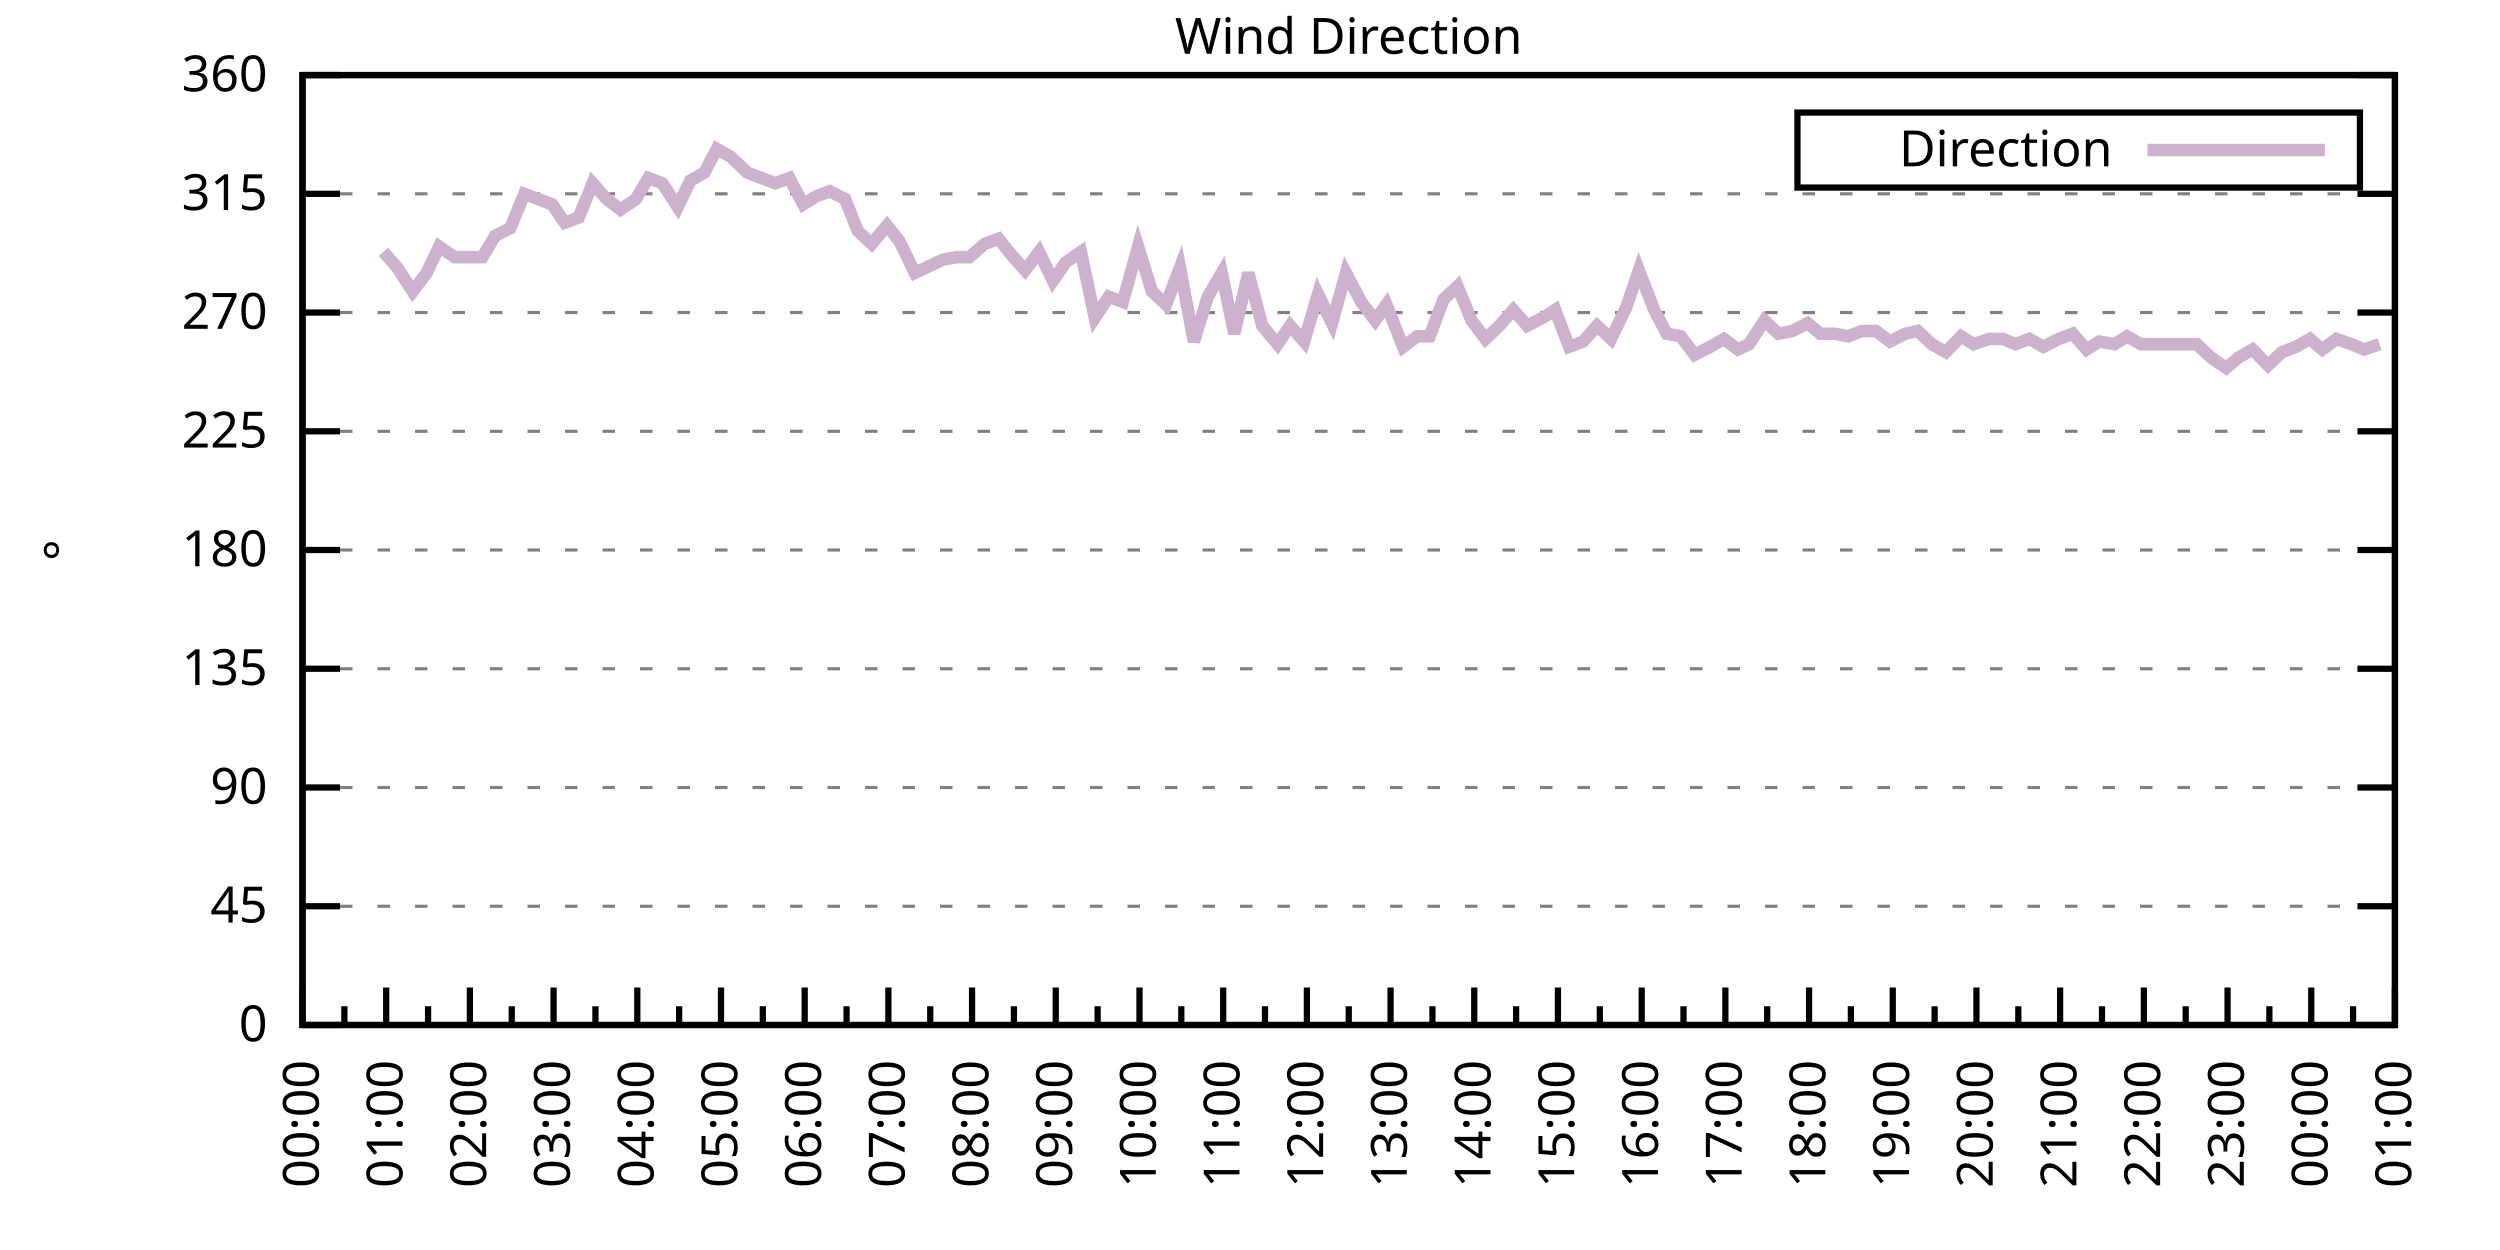
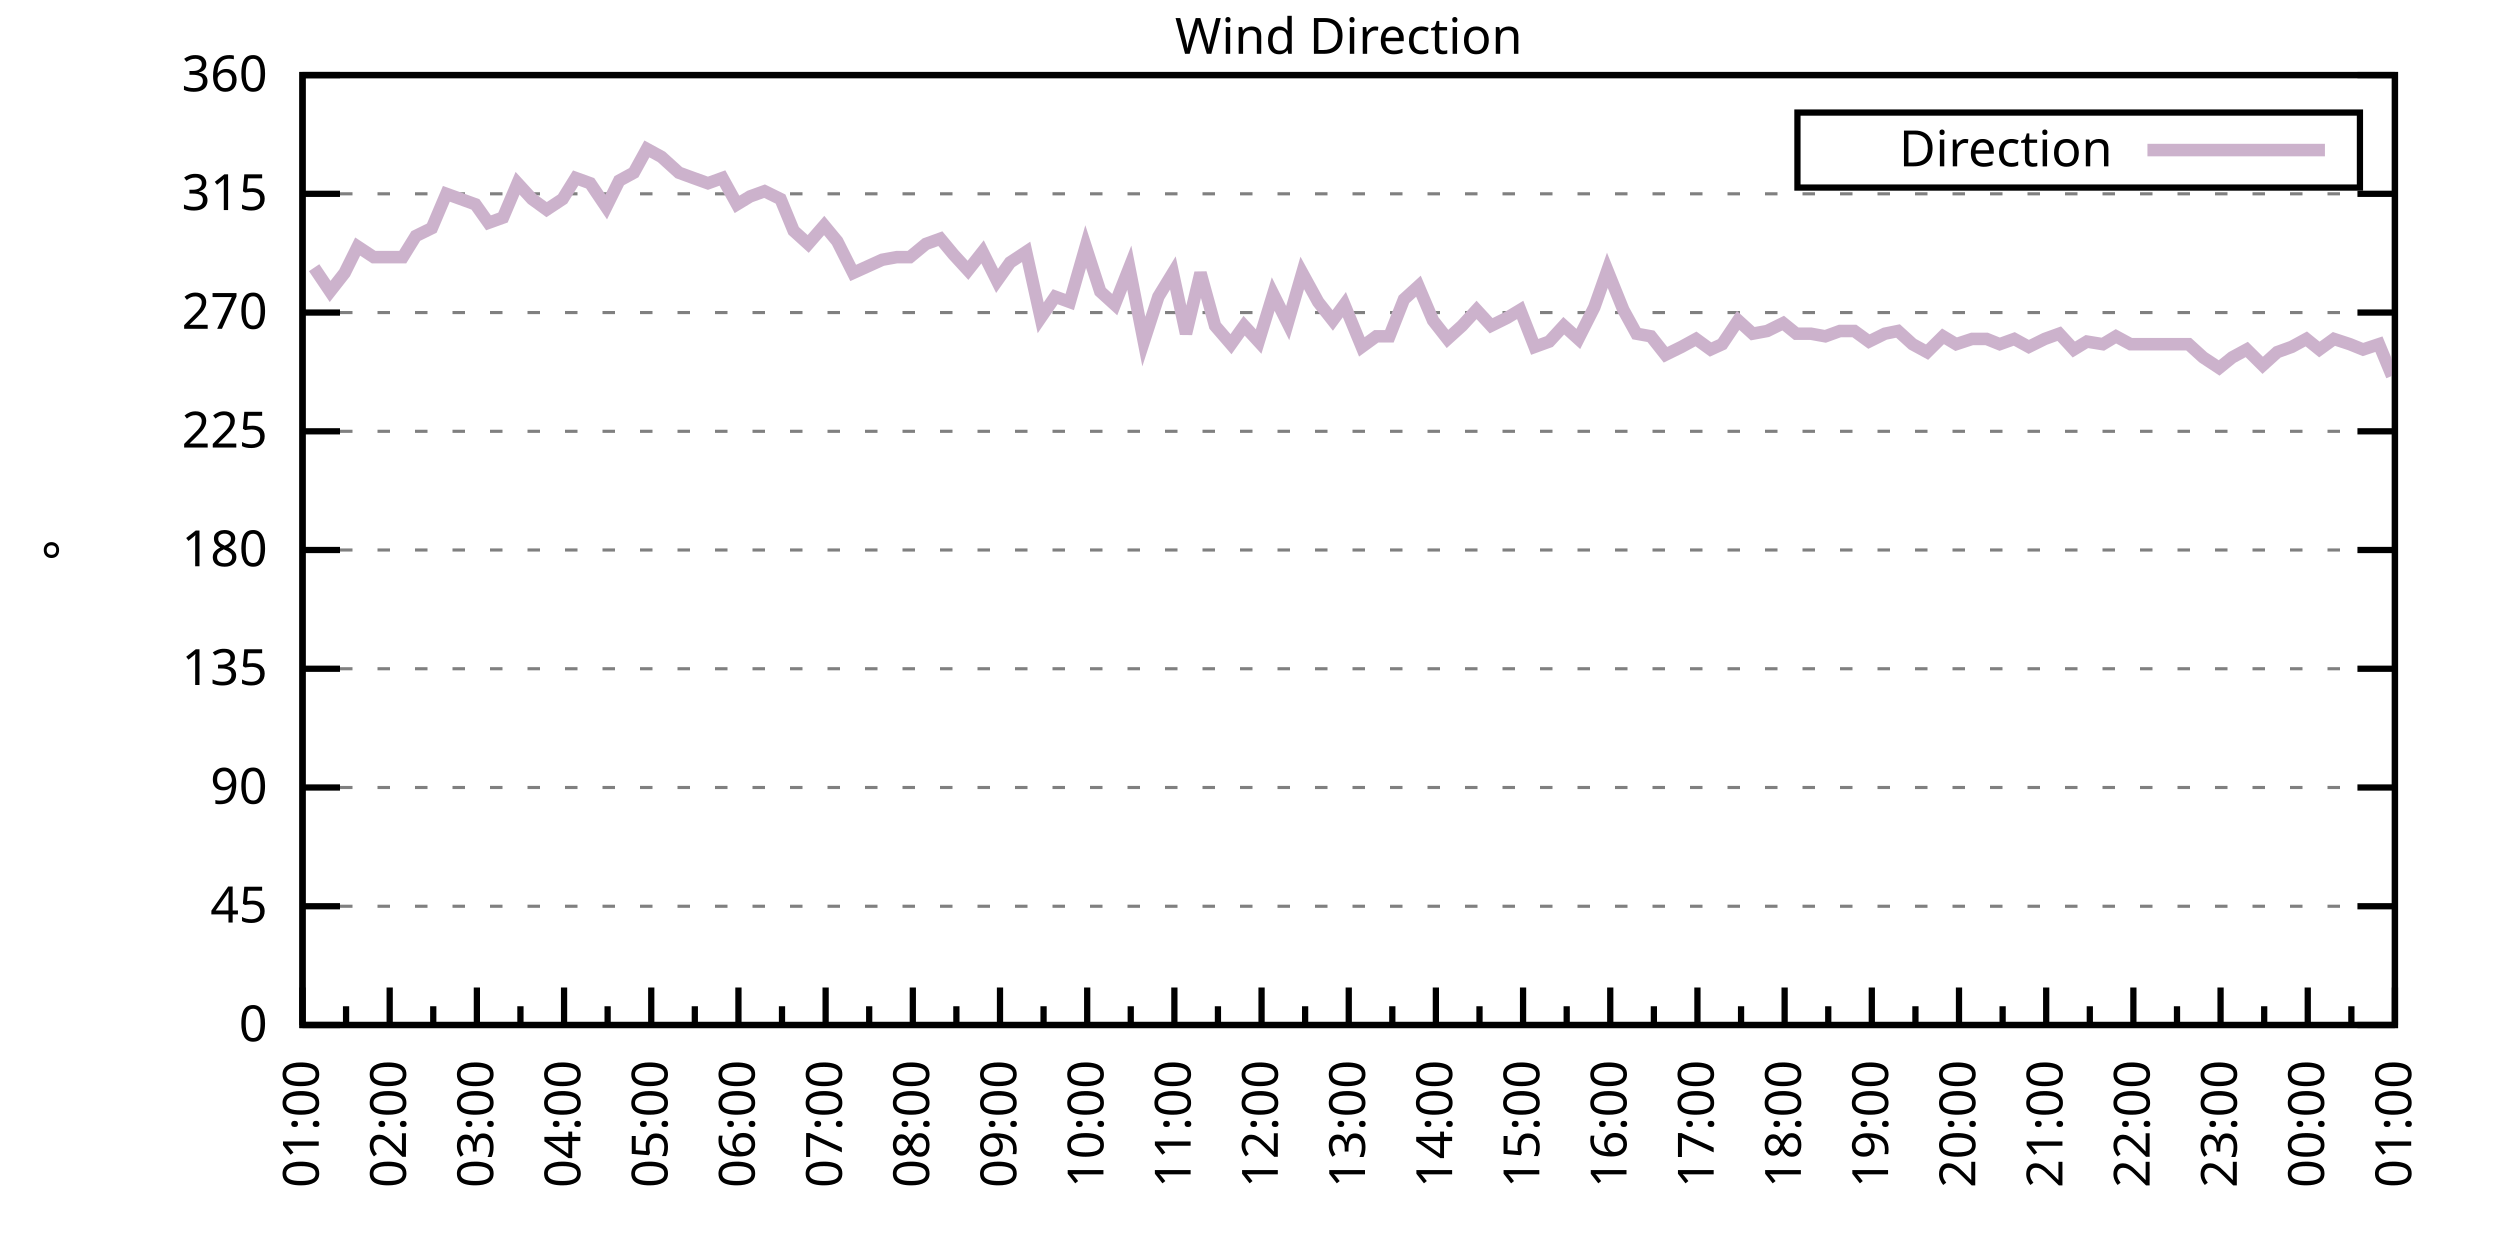
<svg xmlns="http://www.w3.org/2000/svg" xmlns:xlink="http://www.w3.org/1999/xlink" width="400" height="200" viewBox="0 0 400 200">
  <g id="gnuplot_canvas">
    <rect x="0" y="0" width="400" height="200" fill="none" />
    <defs>
      <circle id="gpDot" r="0.5" stroke-width="0.5" stroke="currentColor" />
      <path id="gpPt0" stroke-width="0.333" stroke="currentColor" d="M-1,0 h2 M0,-1 v2" />
      <path id="gpPt1" stroke-width="0.333" stroke="currentColor" d="M-1,-1 L1,1 M1,-1 L-1,1" />
      <path id="gpPt2" stroke-width="0.333" stroke="currentColor" d="M-1,0 L1,0 M0,-1 L0,1 M-1,-1 L1,1 M-1,1 L1,-1" />
      <rect id="gpPt3" stroke-width="0.333" stroke="currentColor" x="-1" y="-1" width="2" height="2" />
      <rect id="gpPt4" stroke-width="0.333" stroke="currentColor" fill="currentColor" x="-1" y="-1" width="2" height="2" />
      <circle id="gpPt5" stroke-width="0.333" stroke="currentColor" cx="0" cy="0" r="1" />
      <use xlink:href="#gpPt5" id="gpPt6" fill="currentColor" stroke="none" />
      <path id="gpPt7" stroke-width="0.333" stroke="currentColor" d="M0,-1.33 L-1.33,0.67 L1.33,0.67 z" />
      <use xlink:href="#gpPt7" id="gpPt8" fill="currentColor" stroke="none" />
      <use xlink:href="#gpPt7" id="gpPt9" stroke="currentColor" transform="rotate(180)" />
      <use xlink:href="#gpPt9" id="gpPt10" fill="currentColor" stroke="none" />
      <use xlink:href="#gpPt3" id="gpPt11" stroke="currentColor" transform="rotate(45)" />
      <use xlink:href="#gpPt11" id="gpPt12" fill="currentColor" stroke="none" />
      <path id="gpPt13" stroke-width="0.333" stroke="currentColor" d="M0,1.330 L1.265,0.411 L0.782,-1.067 L-0.782,-1.076 L-1.265,0.411 z" />
      <use xlink:href="#gpPt13" id="gpPt14" fill="currentColor" stroke="none" />
      <filter id="textbox" filterUnits="objectBoundingBox" x="0" y="0" height="1" width="1">
        <feFlood flood-color="white" flood-opacity="1" result="bgnd" />
        <feComposite in="SourceGraphic" in2="bgnd" operator="atop" />
      </filter>
      <filter id="greybox" filterUnits="objectBoundingBox" x="0" y="0" height="1" width="1">
        <feFlood flood-color="lightgrey" flood-opacity="1" result="grey" />
        <feComposite in="SourceGraphic" in2="grey" operator="atop" />
      </filter>
    </defs>
    <g fill="none" color="white" stroke="currentColor" stroke-width="1.00" stroke-linecap="butt" stroke-linejoin="miter">
</g>
    <g fill="none" color="black" stroke="currentColor" stroke-width="1.00" stroke-linecap="butt" stroke-linejoin="miter">
      <g stroke="none" shape-rendering="crispEdges">
        <polygon fill="rgb(255, 255, 255)" points="48.40,164.00 383.18,164.00 383.18,12.02 48.40,12.02 " />
      </g>
    </g>
    <g fill="none" color="black" stroke="currentColor" stroke-width="1.00" stroke-linecap="butt" stroke-linejoin="miter">
</g>
    <g fill="none" color="black" stroke="black" stroke-width="0.50" stroke-linecap="butt" stroke-linejoin="miter">
</g>
    <g fill="none" color="gray" stroke="currentColor" stroke-width="0.50" stroke-linecap="butt" stroke-linejoin="miter">
      <path stroke="gray" stroke-dasharray="2,4" class="gridline" d="M48.40,164.00 L383.19,164.00  " />
    </g>
    <g fill="none" color="gray" stroke="gray" stroke-width="1.00" stroke-linecap="butt" stroke-linejoin="miter">
</g>
    <g fill="none" color="black" stroke="currentColor" stroke-width="1.00" stroke-linecap="butt" stroke-linejoin="miter">
      <path stroke="black" d="M48.40,164.00 L54.40,164.00 M383.19,164.00 L377.19,164.00  " />
      <g transform="translate(42.80,166.60)" stroke="none" fill="black" font-family="Sans" font-size="8.00" text-anchor="end">
        <text>
          <tspan font-family="Sans"> 0</tspan>
        </text>
      </g>
    </g>
    <g fill="none" color="black" stroke="currentColor" stroke-width="1.00" stroke-linecap="butt" stroke-linejoin="miter">
</g>
    <g fill="none" color="black" stroke="black" stroke-width="0.50" stroke-linecap="butt" stroke-linejoin="miter">
</g>
    <g fill="none" color="gray" stroke="currentColor" stroke-width="0.50" stroke-linecap="butt" stroke-linejoin="miter">
      <path stroke="gray" stroke-dasharray="2,4" class="gridline" d="M48.40,145.00 L383.19,145.00  " />
    </g>
    <g fill="none" color="gray" stroke="gray" stroke-width="1.00" stroke-linecap="butt" stroke-linejoin="miter">
</g>
    <g fill="none" color="black" stroke="currentColor" stroke-width="1.00" stroke-linecap="butt" stroke-linejoin="miter">
      <path stroke="black" d="M48.40,145.00 L54.40,145.00 M383.19,145.00 L377.19,145.00  " />
      <g transform="translate(42.80,147.60)" stroke="none" fill="black" font-family="Sans" font-size="8.00" text-anchor="end">
        <text>
          <tspan font-family="Sans"> 45</tspan>
        </text>
      </g>
    </g>
    <g fill="none" color="black" stroke="currentColor" stroke-width="1.00" stroke-linecap="butt" stroke-linejoin="miter">
</g>
    <g fill="none" color="black" stroke="black" stroke-width="0.50" stroke-linecap="butt" stroke-linejoin="miter">
</g>
    <g fill="none" color="gray" stroke="currentColor" stroke-width="0.50" stroke-linecap="butt" stroke-linejoin="miter">
      <path stroke="gray" stroke-dasharray="2,4" class="gridline" d="M48.40,126.00 L383.19,126.00  " />
    </g>
    <g fill="none" color="gray" stroke="gray" stroke-width="1.00" stroke-linecap="butt" stroke-linejoin="miter">
</g>
    <g fill="none" color="black" stroke="currentColor" stroke-width="1.00" stroke-linecap="butt" stroke-linejoin="miter">
      <path stroke="black" d="M48.40,126.00 L54.40,126.00 M383.19,126.00 L377.19,126.00  " />
      <g transform="translate(42.80,128.60)" stroke="none" fill="black" font-family="Sans" font-size="8.00" text-anchor="end">
        <text>
          <tspan font-family="Sans"> 90</tspan>
        </text>
      </g>
    </g>
    <g fill="none" color="black" stroke="currentColor" stroke-width="1.00" stroke-linecap="butt" stroke-linejoin="miter">
</g>
    <g fill="none" color="black" stroke="black" stroke-width="0.50" stroke-linecap="butt" stroke-linejoin="miter">
</g>
    <g fill="none" color="gray" stroke="currentColor" stroke-width="0.50" stroke-linecap="butt" stroke-linejoin="miter">
      <path stroke="gray" stroke-dasharray="2,4" class="gridline" d="M48.40,107.00 L383.19,107.00  " />
    </g>
    <g fill="none" color="gray" stroke="gray" stroke-width="1.00" stroke-linecap="butt" stroke-linejoin="miter">
</g>
    <g fill="none" color="black" stroke="currentColor" stroke-width="1.00" stroke-linecap="butt" stroke-linejoin="miter">
      <path stroke="black" d="M48.40,107.00 L54.40,107.00 M383.19,107.00 L377.19,107.00  " />
      <g transform="translate(42.80,109.60)" stroke="none" fill="black" font-family="Sans" font-size="8.00" text-anchor="end">
        <text>
          <tspan font-family="Sans"> 135</tspan>
        </text>
      </g>
    </g>
    <g fill="none" color="black" stroke="currentColor" stroke-width="1.00" stroke-linecap="butt" stroke-linejoin="miter">
</g>
    <g fill="none" color="black" stroke="black" stroke-width="0.50" stroke-linecap="butt" stroke-linejoin="miter">
</g>
    <g fill="none" color="gray" stroke="currentColor" stroke-width="0.50" stroke-linecap="butt" stroke-linejoin="miter">
      <path stroke="gray" stroke-dasharray="2,4" class="gridline" d="M48.40,88.00 L383.19,88.00  " />
    </g>
    <g fill="none" color="gray" stroke="gray" stroke-width="1.00" stroke-linecap="butt" stroke-linejoin="miter">
</g>
    <g fill="none" color="black" stroke="currentColor" stroke-width="1.00" stroke-linecap="butt" stroke-linejoin="miter">
      <path stroke="black" d="M48.40,88.00 L54.40,88.00 M383.19,88.00 L377.19,88.00  " />
      <g transform="translate(42.80,90.60)" stroke="none" fill="black" font-family="Sans" font-size="8.00" text-anchor="end">
        <text>
          <tspan font-family="Sans"> 180</tspan>
        </text>
      </g>
    </g>
    <g fill="none" color="black" stroke="currentColor" stroke-width="1.00" stroke-linecap="butt" stroke-linejoin="miter">
</g>
    <g fill="none" color="black" stroke="black" stroke-width="0.50" stroke-linecap="butt" stroke-linejoin="miter">
</g>
    <g fill="none" color="gray" stroke="currentColor" stroke-width="0.50" stroke-linecap="butt" stroke-linejoin="miter">
      <path stroke="gray" stroke-dasharray="2,4" class="gridline" d="M48.40,69.01 L383.19,69.01  " />
    </g>
    <g fill="none" color="gray" stroke="gray" stroke-width="1.00" stroke-linecap="butt" stroke-linejoin="miter">
</g>
    <g fill="none" color="black" stroke="currentColor" stroke-width="1.00" stroke-linecap="butt" stroke-linejoin="miter">
      <path stroke="black" d="M48.40,69.01 L54.40,69.01 M383.19,69.01 L377.19,69.01  " />
      <g transform="translate(42.80,71.61)" stroke="none" fill="black" font-family="Sans" font-size="8.00" text-anchor="end">
        <text>
          <tspan font-family="Sans"> 225</tspan>
        </text>
      </g>
    </g>
    <g fill="none" color="black" stroke="currentColor" stroke-width="1.00" stroke-linecap="butt" stroke-linejoin="miter">
</g>
    <g fill="none" color="black" stroke="black" stroke-width="0.50" stroke-linecap="butt" stroke-linejoin="miter">
</g>
    <g fill="none" color="gray" stroke="currentColor" stroke-width="0.50" stroke-linecap="butt" stroke-linejoin="miter">
      <path stroke="gray" stroke-dasharray="2,4" class="gridline" d="M48.40,50.01 L383.19,50.01  " />
    </g>
    <g fill="none" color="gray" stroke="gray" stroke-width="1.00" stroke-linecap="butt" stroke-linejoin="miter">
</g>
    <g fill="none" color="black" stroke="currentColor" stroke-width="1.00" stroke-linecap="butt" stroke-linejoin="miter">
      <path stroke="black" d="M48.40,50.01 L54.40,50.01 M383.19,50.01 L377.19,50.01  " />
      <g transform="translate(42.80,52.61)" stroke="none" fill="black" font-family="Sans" font-size="8.00" text-anchor="end">
        <text>
          <tspan font-family="Sans"> 270</tspan>
        </text>
      </g>
    </g>
    <g fill="none" color="black" stroke="currentColor" stroke-width="1.00" stroke-linecap="butt" stroke-linejoin="miter">
</g>
    <g fill="none" color="black" stroke="black" stroke-width="0.50" stroke-linecap="butt" stroke-linejoin="miter">
</g>
    <g fill="none" color="gray" stroke="currentColor" stroke-width="0.50" stroke-linecap="butt" stroke-linejoin="miter">
      <path stroke="gray" stroke-dasharray="2,4" class="gridline" d="M48.40,31.01 L383.19,31.01  " />
    </g>
    <g fill="none" color="gray" stroke="gray" stroke-width="1.00" stroke-linecap="butt" stroke-linejoin="miter">
</g>
    <g fill="none" color="black" stroke="currentColor" stroke-width="1.00" stroke-linecap="butt" stroke-linejoin="miter">
      <path stroke="black" d="M48.40,31.01 L54.40,31.01 M383.19,31.01 L377.19,31.01  " />
      <g transform="translate(42.80,33.61)" stroke="none" fill="black" font-family="Sans" font-size="8.00" text-anchor="end">
        <text>
          <tspan font-family="Sans"> 315</tspan>
        </text>
      </g>
    </g>
    <g fill="none" color="black" stroke="currentColor" stroke-width="1.00" stroke-linecap="butt" stroke-linejoin="miter">
</g>
    <g fill="none" color="black" stroke="black" stroke-width="0.50" stroke-linecap="butt" stroke-linejoin="miter">
</g>
    <g fill="none" color="gray" stroke="currentColor" stroke-width="0.50" stroke-linecap="butt" stroke-linejoin="miter">
      <path stroke="gray" stroke-dasharray="2,4" class="gridline" d="M48.40,12.01 L383.19,12.01  " />
    </g>
    <g fill="none" color="gray" stroke="gray" stroke-width="1.00" stroke-linecap="butt" stroke-linejoin="miter">
</g>
    <g fill="none" color="black" stroke="currentColor" stroke-width="1.00" stroke-linecap="butt" stroke-linejoin="miter">
      <path stroke="black" d="M48.40,12.01 L54.40,12.01 M383.19,12.01 L377.19,12.01  " />
      <g transform="translate(42.80,14.61)" stroke="none" fill="black" font-family="Sans" font-size="8.00" text-anchor="end">
        <text>
          <tspan font-family="Sans"> 360</tspan>
        </text>
      </g>
    </g>
    <g fill="none" color="black" stroke="currentColor" stroke-width="1.00" stroke-linecap="butt" stroke-linejoin="miter">
      <path stroke="black" d="M48.40,164.00 L48.40,158.00  " />
      <g transform="translate(51.00,169.60) rotate(270)" stroke="none" fill="black" font-family="Sans" font-size="8.00" text-anchor="end">
        <text>
+           <tspan font-family="Sans">01:00</tspan>
+         </text>
+       </g>
+     </g>
+     <g fill="none" color="black" stroke="currentColor" stroke-width="1.00" stroke-linecap="butt" stroke-linejoin="miter">
+       <path stroke="black" d="M55.37,164.00 L55.37,161.00 M62.35,164.00 L62.35,158.00  " />
+       <g transform="translate(64.95,169.60) rotate(270)" stroke="none" fill="black" font-family="Sans" font-size="8.00" text-anchor="end">
+         <text>
+           <tspan font-family="Sans">02:00</tspan>
+         </text>
+       </g>
+     </g>
+     <g fill="none" color="black" stroke="currentColor" stroke-width="1.00" stroke-linecap="butt" stroke-linejoin="miter">
+       <path stroke="black" d="M69.32,164.00 L69.32,161.00 M76.30,164.00 L76.30,158.00  " />
+       <g transform="translate(78.90,169.60) rotate(270)" stroke="none" fill="black" font-family="Sans" font-size="8.00" text-anchor="end">
+         <text>
+           <tspan font-family="Sans">03:00</tspan>
+         </text>
+       </g>
+     </g>
+     <g fill="none" color="black" stroke="currentColor" stroke-width="1.00" stroke-linecap="butt" stroke-linejoin="miter">
+       <path stroke="black" d="M83.27,164.00 L83.27,161.00 M90.25,164.00 L90.25,158.00  " />
+       <g transform="translate(92.85,169.60) rotate(270)" stroke="none" fill="black" font-family="Sans" font-size="8.00" text-anchor="end">
+         <text>
+           <tspan font-family="Sans">04:00</tspan>
+         </text>
+       </g>
+     </g>
+     <g fill="none" color="black" stroke="currentColor" stroke-width="1.00" stroke-linecap="butt" stroke-linejoin="miter">
+       <path stroke="black" d="M97.22,164.00 L97.22,161.00 M104.20,164.00 L104.20,158.00  " />
+       <g transform="translate(106.80,169.60) rotate(270)" stroke="none" fill="black" font-family="Sans" font-size="8.00" text-anchor="end">
+         <text>
+           <tspan font-family="Sans">05:00</tspan>
+         </text>
+       </g>
+     </g>
+     <g fill="none" color="black" stroke="currentColor" stroke-width="1.00" stroke-linecap="butt" stroke-linejoin="miter">
+       <path stroke="black" d="M111.17,164.00 L111.17,161.00 M118.15,164.00 L118.15,158.00  " />
+       <g transform="translate(120.75,169.60) rotate(270)" stroke="none" fill="black" font-family="Sans" font-size="8.00" text-anchor="end">
+         <text>
+           <tspan font-family="Sans">06:00</tspan>
+         </text>
+       </g>
+     </g>
+     <g fill="none" color="black" stroke="currentColor" stroke-width="1.00" stroke-linecap="butt" stroke-linejoin="miter">
+       <path stroke="black" d="M125.12,164.00 L125.12,161.00 M132.10,164.00 L132.10,158.00  " />
+       <g transform="translate(134.70,169.60) rotate(270)" stroke="none" fill="black" font-family="Sans" font-size="8.00" text-anchor="end">
+         <text>
+           <tspan font-family="Sans">07:00</tspan>
+         </text>
+       </g>
+     </g>
+     <g fill="none" color="black" stroke="currentColor" stroke-width="1.00" stroke-linecap="butt" stroke-linejoin="miter">
+       <path stroke="black" d="M139.07,164.00 L139.07,161.00 M146.05,164.00 L146.05,158.00  " />
+       <g transform="translate(148.65,169.60) rotate(270)" stroke="none" fill="black" font-family="Sans" font-size="8.00" text-anchor="end">
+         <text>
+           <tspan font-family="Sans">08:00</tspan>
+         </text>
+       </g>
+     </g>
+     <g fill="none" color="black" stroke="currentColor" stroke-width="1.00" stroke-linecap="butt" stroke-linejoin="miter">
+       <path stroke="black" d="M153.02,164.00 L153.02,161.00 M160.00,164.00 L160.00,158.00  " />
+       <g transform="translate(162.60,169.60) rotate(270)" stroke="none" fill="black" font-family="Sans" font-size="8.00" text-anchor="end">
+         <text>
+           <tspan font-family="Sans">09:00</tspan>
+         </text>
+       </g>
+     </g>
+     <g fill="none" color="black" stroke="currentColor" stroke-width="1.00" stroke-linecap="butt" stroke-linejoin="miter">
+       <path stroke="black" d="M166.97,164.00 L166.97,161.00 M173.95,164.00 L173.95,158.00  " />
+       <g transform="translate(176.55,169.60) rotate(270)" stroke="none" fill="black" font-family="Sans" font-size="8.00" text-anchor="end">
+         <text>
+           <tspan font-family="Sans">10:00</tspan>
+         </text>
+       </g>
+     </g>
+     <g fill="none" color="black" stroke="currentColor" stroke-width="1.00" stroke-linecap="butt" stroke-linejoin="miter">
+       <path stroke="black" d="M180.92,164.00 L180.92,161.00 M187.90,164.00 L187.90,158.00  " />
+       <g transform="translate(190.50,169.60) rotate(270)" stroke="none" fill="black" font-family="Sans" font-size="8.00" text-anchor="end">
+         <text>
+           <tspan font-family="Sans">11:00</tspan>
+         </text>
+       </g>
+     </g>
+     <g fill="none" color="black" stroke="currentColor" stroke-width="1.00" stroke-linecap="butt" stroke-linejoin="miter">
+       <path stroke="black" d="M194.87,164.00 L194.87,161.00 M201.85,164.00 L201.85,158.00  " />
+       <g transform="translate(204.45,169.60) rotate(270)" stroke="none" fill="black" font-family="Sans" font-size="8.00" text-anchor="end">
+         <text>
+           <tspan font-family="Sans">12:00</tspan>
+         </text>
+       </g>
+     </g>
+     <g fill="none" color="black" stroke="currentColor" stroke-width="1.00" stroke-linecap="butt" stroke-linejoin="miter">
+       <path stroke="black" d="M208.82,164.00 L208.82,161.00 M215.80,164.00 L215.80,158.00  " />
+       <g transform="translate(218.40,169.60) rotate(270)" stroke="none" fill="black" font-family="Sans" font-size="8.00" text-anchor="end">
+         <text>
+           <tspan font-family="Sans">13:00</tspan>
+         </text>
+       </g>
+     </g>
+     <g fill="none" color="black" stroke="currentColor" stroke-width="1.00" stroke-linecap="butt" stroke-linejoin="miter">
+       <path stroke="black" d="M222.77,164.00 L222.77,161.00 M229.74,164.00 L229.74,158.00  " />
+       <g transform="translate(232.34,169.60) rotate(270)" stroke="none" fill="black" font-family="Sans" font-size="8.00" text-anchor="end">
+         <text>
+           <tspan font-family="Sans">14:00</tspan>
+         </text>
+       </g>
+     </g>
+     <g fill="none" color="black" stroke="currentColor" stroke-width="1.00" stroke-linecap="butt" stroke-linejoin="miter">
+       <path stroke="black" d="M236.72,164.00 L236.72,161.00 M243.69,164.00 L243.69,158.00  " />
+       <g transform="translate(246.29,169.60) rotate(270)" stroke="none" fill="black" font-family="Sans" font-size="8.00" text-anchor="end">
+         <text>
+           <tspan font-family="Sans">15:00</tspan>
+         </text>
+       </g>
+     </g>
+     <g fill="none" color="black" stroke="currentColor" stroke-width="1.00" stroke-linecap="butt" stroke-linejoin="miter">
+       <path stroke="black" d="M250.67,164.00 L250.67,161.00 M257.64,164.00 L257.64,158.00  " />
+       <g transform="translate(260.24,169.60) rotate(270)" stroke="none" fill="black" font-family="Sans" font-size="8.00" text-anchor="end">
+         <text>
+           <tspan font-family="Sans">16:00</tspan>
+         </text>
+       </g>
+     </g>
+     <g fill="none" color="black" stroke="currentColor" stroke-width="1.00" stroke-linecap="butt" stroke-linejoin="miter">
+       <path stroke="black" d="M264.62,164.00 L264.62,161.00 M271.59,164.00 L271.59,158.00  " />
+       <g transform="translate(274.19,169.60) rotate(270)" stroke="none" fill="black" font-family="Sans" font-size="8.00" text-anchor="end">
+         <text>
+           <tspan font-family="Sans">17:00</tspan>
+         </text>
+       </g>
+     </g>
+     <g fill="none" color="black" stroke="currentColor" stroke-width="1.00" stroke-linecap="butt" stroke-linejoin="miter">
+       <path stroke="black" d="M278.57,164.00 L278.57,161.00 M285.54,164.00 L285.54,158.00  " />
+       <g transform="translate(288.14,169.60) rotate(270)" stroke="none" fill="black" font-family="Sans" font-size="8.00" text-anchor="end">
+         <text>
+           <tspan font-family="Sans">18:00</tspan>
+         </text>
+       </g>
+     </g>
+     <g fill="none" color="black" stroke="currentColor" stroke-width="1.00" stroke-linecap="butt" stroke-linejoin="miter">
+       <path stroke="black" d="M292.52,164.00 L292.52,161.00 M299.49,164.00 L299.49,158.00  " />
+       <g transform="translate(302.09,169.60) rotate(270)" stroke="none" fill="black" font-family="Sans" font-size="8.00" text-anchor="end">
+         <text>
+           <tspan font-family="Sans">19:00</tspan>
+         </text>
+       </g>
+     </g>
+     <g fill="none" color="black" stroke="currentColor" stroke-width="1.00" stroke-linecap="butt" stroke-linejoin="miter">
+       <path stroke="black" d="M306.47,164.00 L306.47,161.00 M313.44,164.00 L313.44,158.00  " />
+       <g transform="translate(316.04,169.60) rotate(270)" stroke="none" fill="black" font-family="Sans" font-size="8.00" text-anchor="end">
+         <text>
+           <tspan font-family="Sans">20:00</tspan>
+         </text>
+       </g>
+     </g>
+     <g fill="none" color="black" stroke="currentColor" stroke-width="1.00" stroke-linecap="butt" stroke-linejoin="miter">
+       <path stroke="black" d="M320.42,164.00 L320.42,161.00 M327.39,164.00 L327.39,158.00  " />
+       <g transform="translate(329.99,169.60) rotate(270)" stroke="none" fill="black" font-family="Sans" font-size="8.00" text-anchor="end">
+         <text>
+           <tspan font-family="Sans">21:00</tspan>
+         </text>
+       </g>
+     </g>
+     <g fill="none" color="black" stroke="currentColor" stroke-width="1.00" stroke-linecap="butt" stroke-linejoin="miter">
+       <path stroke="black" d="M334.37,164.00 L334.37,161.00 M341.34,164.00 L341.34,158.00  " />
+       <g transform="translate(343.94,169.60) rotate(270)" stroke="none" fill="black" font-family="Sans" font-size="8.00" text-anchor="end">
+         <text>
+           <tspan font-family="Sans">22:00</tspan>
+         </text>
+       </g>
+     </g>
+     <g fill="none" color="black" stroke="currentColor" stroke-width="1.00" stroke-linecap="butt" stroke-linejoin="miter">
+       <path stroke="black" d="M348.32,164.00 L348.32,161.00 M355.29,164.00 L355.29,158.00  " />
+       <g transform="translate(357.89,169.60) rotate(270)" stroke="none" fill="black" font-family="Sans" font-size="8.00" text-anchor="end">
+         <text>
+           <tspan font-family="Sans">23:00</tspan>
+         </text>
+       </g>
+     </g>
+     <g fill="none" color="black" stroke="currentColor" stroke-width="1.00" stroke-linecap="butt" stroke-linejoin="miter">
+       <path stroke="black" d="M362.27,164.00 L362.27,161.00 M369.24,164.00 L369.24,158.00  " />
+       <g transform="translate(371.84,169.60) rotate(270)" stroke="none" fill="black" font-family="Sans" font-size="8.00" text-anchor="end">
+         <text>
          <tspan font-family="Sans">00:00</tspan>
        </text>
      </g>
    </g>
    <g fill="none" color="black" stroke="currentColor" stroke-width="1.00" stroke-linecap="butt" stroke-linejoin="miter">
-       <path stroke="black" d="M55.10,164.00 L55.10,161.00 M61.79,164.00 L61.79,158.00  " />
-       <g transform="translate(64.39,169.60) rotate(270)" stroke="none" fill="black" font-family="Sans" font-size="8.00" text-anchor="end">
-         <text>
-           <tspan font-family="Sans">01:00</tspan>
-         </text>
-       </g>
-     </g>
-     <g fill="none" color="black" stroke="currentColor" stroke-width="1.00" stroke-linecap="butt" stroke-linejoin="miter">
-       <path stroke="black" d="M68.49,164.00 L68.49,161.00 M75.18,164.00 L75.18,158.00  " />
-       <g transform="translate(77.78,169.60) rotate(270)" stroke="none" fill="black" font-family="Sans" font-size="8.00" text-anchor="end">
-         <text>
-           <tspan font-family="Sans">02:00</tspan>
-         </text>
-       </g>
-     </g>
-     <g fill="none" color="black" stroke="currentColor" stroke-width="1.00" stroke-linecap="butt" stroke-linejoin="miter">
-       <path stroke="black" d="M81.88,164.00 L81.88,161.00 M88.57,164.00 L88.57,158.00  " />
-       <g transform="translate(91.17,169.60) rotate(270)" stroke="none" fill="black" font-family="Sans" font-size="8.00" text-anchor="end">
-         <text>
-           <tspan font-family="Sans">03:00</tspan>
-         </text>
-       </g>
-     </g>
-     <g fill="none" color="black" stroke="currentColor" stroke-width="1.00" stroke-linecap="butt" stroke-linejoin="miter">
-       <path stroke="black" d="M95.27,164.00 L95.27,161.00 M101.97,164.00 L101.97,158.00  " />
-       <g transform="translate(104.57,169.60) rotate(270)" stroke="none" fill="black" font-family="Sans" font-size="8.00" text-anchor="end">
-         <text>
-           <tspan font-family="Sans">04:00</tspan>
-         </text>
-       </g>
-     </g>
-     <g fill="none" color="black" stroke="currentColor" stroke-width="1.00" stroke-linecap="butt" stroke-linejoin="miter">
-       <path stroke="black" d="M108.66,164.00 L108.66,161.00 M115.36,164.00 L115.36,158.00  " />
-       <g transform="translate(117.96,169.60) rotate(270)" stroke="none" fill="black" font-family="Sans" font-size="8.00" text-anchor="end">
-         <text>
-           <tspan font-family="Sans">05:00</tspan>
-         </text>
-       </g>
-     </g>
-     <g fill="none" color="black" stroke="currentColor" stroke-width="1.00" stroke-linecap="butt" stroke-linejoin="miter">
-       <path stroke="black" d="M122.05,164.00 L122.05,161.00 M128.75,164.00 L128.75,158.00  " />
-       <g transform="translate(131.35,169.60) rotate(270)" stroke="none" fill="black" font-family="Sans" font-size="8.00" text-anchor="end">
-         <text>
-           <tspan font-family="Sans">06:00</tspan>
-         </text>
-       </g>
-     </g>
-     <g fill="none" color="black" stroke="currentColor" stroke-width="1.00" stroke-linecap="butt" stroke-linejoin="miter">
-       <path stroke="black" d="M135.45,164.00 L135.45,161.00 M142.14,164.00 L142.14,158.00  " />
-       <g transform="translate(144.74,169.60) rotate(270)" stroke="none" fill="black" font-family="Sans" font-size="8.00" text-anchor="end">
-         <text>
-           <tspan font-family="Sans">07:00</tspan>
-         </text>
-       </g>
-     </g>
-     <g fill="none" color="black" stroke="currentColor" stroke-width="1.00" stroke-linecap="butt" stroke-linejoin="miter">
-       <path stroke="black" d="M148.84,164.00 L148.84,161.00 M155.53,164.00 L155.53,158.00  " />
-       <g transform="translate(158.13,169.60) rotate(270)" stroke="none" fill="black" font-family="Sans" font-size="8.00" text-anchor="end">
-         <text>
-           <tspan font-family="Sans">08:00</tspan>
-         </text>
-       </g>
-     </g>
-     <g fill="none" color="black" stroke="currentColor" stroke-width="1.00" stroke-linecap="butt" stroke-linejoin="miter">
-       <path stroke="black" d="M162.23,164.00 L162.23,161.00 M168.92,164.00 L168.92,158.00  " />
-       <g transform="translate(171.52,169.60) rotate(270)" stroke="none" fill="black" font-family="Sans" font-size="8.00" text-anchor="end">
-         <text>
-           <tspan font-family="Sans">09:00</tspan>
-         </text>
-       </g>
-     </g>
-     <g fill="none" color="black" stroke="currentColor" stroke-width="1.00" stroke-linecap="butt" stroke-linejoin="miter">
-       <path stroke="black" d="M175.62,164.00 L175.62,161.00 M182.32,164.00 L182.32,158.00  " />
-       <g transform="translate(184.92,169.60) rotate(270)" stroke="none" fill="black" font-family="Sans" font-size="8.00" text-anchor="end">
-         <text>
-           <tspan font-family="Sans">10:00</tspan>
-         </text>
-       </g>
-     </g>
-     <g fill="none" color="black" stroke="currentColor" stroke-width="1.00" stroke-linecap="butt" stroke-linejoin="miter">
-       <path stroke="black" d="M189.01,164.00 L189.01,161.00 M195.71,164.00 L195.71,158.00  " />
-       <g transform="translate(198.31,169.60) rotate(270)" stroke="none" fill="black" font-family="Sans" font-size="8.00" text-anchor="end">
-         <text>
-           <tspan font-family="Sans">11:00</tspan>
-         </text>
-       </g>
-     </g>
-     <g fill="none" color="black" stroke="currentColor" stroke-width="1.00" stroke-linecap="butt" stroke-linejoin="miter">
-       <path stroke="black" d="M202.40,164.00 L202.40,161.00 M209.10,164.00 L209.10,158.00  " />
-       <g transform="translate(211.70,169.60) rotate(270)" stroke="none" fill="black" font-family="Sans" font-size="8.00" text-anchor="end">
-         <text>
-           <tspan font-family="Sans">12:00</tspan>
-         </text>
-       </g>
-     </g>
-     <g fill="none" color="black" stroke="currentColor" stroke-width="1.00" stroke-linecap="butt" stroke-linejoin="miter">
-       <path stroke="black" d="M215.80,164.00 L215.80,161.00 M222.49,164.00 L222.49,158.00  " />
-       <g transform="translate(225.09,169.60) rotate(270)" stroke="none" fill="black" font-family="Sans" font-size="8.00" text-anchor="end">
-         <text>
-           <tspan font-family="Sans">13:00</tspan>
-         </text>
-       </g>
-     </g>
-     <g fill="none" color="black" stroke="currentColor" stroke-width="1.00" stroke-linecap="butt" stroke-linejoin="miter">
-       <path stroke="black" d="M229.19,164.00 L229.19,161.00 M235.88,164.00 L235.88,158.00  " />
-       <g transform="translate(238.48,169.60) rotate(270)" stroke="none" fill="black" font-family="Sans" font-size="8.00" text-anchor="end">
-         <text>
-           <tspan font-family="Sans">14:00</tspan>
-         </text>
-       </g>
-     </g>
-     <g fill="none" color="black" stroke="currentColor" stroke-width="1.00" stroke-linecap="butt" stroke-linejoin="miter">
-       <path stroke="black" d="M242.58,164.00 L242.58,161.00 M249.27,164.00 L249.27,158.00  " />
-       <g transform="translate(251.87,169.60) rotate(270)" stroke="none" fill="black" font-family="Sans" font-size="8.00" text-anchor="end">
-         <text>
-           <tspan font-family="Sans">15:00</tspan>
-         </text>
-       </g>
-     </g>
-     <g fill="none" color="black" stroke="currentColor" stroke-width="1.00" stroke-linecap="butt" stroke-linejoin="miter">
-       <path stroke="black" d="M255.97,164.00 L255.97,161.00 M262.67,164.00 L262.67,158.00  " />
-       <g transform="translate(265.27,169.60) rotate(270)" stroke="none" fill="black" font-family="Sans" font-size="8.00" text-anchor="end">
-         <text>
-           <tspan font-family="Sans">16:00</tspan>
-         </text>
-       </g>
-     </g>
-     <g fill="none" color="black" stroke="currentColor" stroke-width="1.00" stroke-linecap="butt" stroke-linejoin="miter">
-       <path stroke="black" d="M269.36,164.00 L269.36,161.00 M276.06,164.00 L276.06,158.00  " />
-       <g transform="translate(278.66,169.60) rotate(270)" stroke="none" fill="black" font-family="Sans" font-size="8.00" text-anchor="end">
-         <text>
-           <tspan font-family="Sans">17:00</tspan>
-         </text>
-       </g>
-     </g>
-     <g fill="none" color="black" stroke="currentColor" stroke-width="1.00" stroke-linecap="butt" stroke-linejoin="miter">
-       <path stroke="black" d="M282.75,164.00 L282.75,161.00 M289.45,164.00 L289.45,158.00  " />
-       <g transform="translate(292.05,169.60) rotate(270)" stroke="none" fill="black" font-family="Sans" font-size="8.00" text-anchor="end">
-         <text>
-           <tspan font-family="Sans">18:00</tspan>
-         </text>
-       </g>
-     </g>
-     <g fill="none" color="black" stroke="currentColor" stroke-width="1.00" stroke-linecap="butt" stroke-linejoin="miter">
-       <path stroke="black" d="M296.14,164.00 L296.14,161.00 M302.84,164.00 L302.84,158.00  " />
-       <g transform="translate(305.44,169.60) rotate(270)" stroke="none" fill="black" font-family="Sans" font-size="8.00" text-anchor="end">
-         <text>
-           <tspan font-family="Sans">19:00</tspan>
-         </text>
-       </g>
-     </g>
-     <g fill="none" color="black" stroke="currentColor" stroke-width="1.00" stroke-linecap="butt" stroke-linejoin="miter">
-       <path stroke="black" d="M309.54,164.00 L309.54,161.00 M316.23,164.00 L316.23,158.00  " />
-       <g transform="translate(318.83,169.60) rotate(270)" stroke="none" fill="black" font-family="Sans" font-size="8.00" text-anchor="end">
-         <text>
-           <tspan font-family="Sans">20:00</tspan>
-         </text>
-       </g>
-     </g>
-     <g fill="none" color="black" stroke="currentColor" stroke-width="1.00" stroke-linecap="butt" stroke-linejoin="miter">
-       <path stroke="black" d="M322.93,164.00 L322.93,161.00 M329.62,164.00 L329.62,158.00  " />
-       <g transform="translate(332.22,169.60) rotate(270)" stroke="none" fill="black" font-family="Sans" font-size="8.00" text-anchor="end">
-         <text>
-           <tspan font-family="Sans">21:00</tspan>
-         </text>
-       </g>
-     </g>
-     <g fill="none" color="black" stroke="currentColor" stroke-width="1.00" stroke-linecap="butt" stroke-linejoin="miter">
-       <path stroke="black" d="M336.32,164.00 L336.32,161.00 M343.02,164.00 L343.02,158.00  " />
-       <g transform="translate(345.62,169.60) rotate(270)" stroke="none" fill="black" font-family="Sans" font-size="8.00" text-anchor="end">
-         <text>
-           <tspan font-family="Sans">22:00</tspan>
-         </text>
-       </g>
-     </g>
-     <g fill="none" color="black" stroke="currentColor" stroke-width="1.00" stroke-linecap="butt" stroke-linejoin="miter">
-       <path stroke="black" d="M349.71,164.00 L349.71,161.00 M356.41,164.00 L356.41,158.00  " />
-       <g transform="translate(359.01,169.60) rotate(270)" stroke="none" fill="black" font-family="Sans" font-size="8.00" text-anchor="end">
-         <text>
-           <tspan font-family="Sans">23:00</tspan>
-         </text>
-       </g>
-     </g>
-     <g fill="none" color="black" stroke="currentColor" stroke-width="1.00" stroke-linecap="butt" stroke-linejoin="miter">
-       <path stroke="black" d="M363.10,164.00 L363.10,161.00 M369.80,164.00 L369.80,158.00  " />
-       <g transform="translate(372.40,169.60) rotate(270)" stroke="none" fill="black" font-family="Sans" font-size="8.00" text-anchor="end">
-         <text>
-           <tspan font-family="Sans">00:00</tspan>
-         </text>
-       </g>
-     </g>
-     <g fill="none" color="black" stroke="currentColor" stroke-width="1.00" stroke-linecap="butt" stroke-linejoin="miter">
-       <path stroke="black" d="M376.49,164.00 L376.49,161.00 M383.19,164.00 L383.19,158.00  " />
+       <path stroke="black" d="M376.22,164.00 L376.22,161.00 M383.19,164.00 L383.19,158.00  " />
      <g transform="translate(385.79,169.60) rotate(270)" stroke="none" fill="black" font-family="Sans" font-size="8.00" text-anchor="end">
        <text>
          <tspan font-family="Sans">01:00</tspan>
        </text>
      </g>
    </g>
    <g fill="none" color="black" stroke="currentColor" stroke-width="1.00" stroke-linecap="butt" stroke-linejoin="miter">
</g>
    <g fill="none" color="black" stroke="currentColor" stroke-width="1.00" stroke-linecap="butt" stroke-linejoin="miter">
      <path stroke="black" d="M48.40,12.01 L48.40,164.00 L383.19,164.00 L383.19,12.01 L48.40,12.01 Z  " />
    </g>
    <g fill="none" color="black" stroke="currentColor" stroke-width="1.00" stroke-linecap="butt" stroke-linejoin="miter">
      <g transform="translate(12.80,88.01) rotate(270)" stroke="none" fill="black" font-family="Sans" font-size="8.00" text-anchor="middle">
        <text>
          <tspan font-family="Sans">°</tspan>
        </text>
      </g>
    </g>
    <g fill="none" color="black" stroke="currentColor" stroke-width="1.00" stroke-linecap="butt" stroke-linejoin="miter">
</g>
    <g fill="none" color="black" stroke="currentColor" stroke-width="1.00" stroke-linecap="butt" stroke-linejoin="miter">
      <path stroke="black" d="M287.59,30.01 L287.59,18.01 L377.59,18.01 L377.59,30.01 L287.59,30.01 Z  " />
    </g>
    <g id="Wind_direction_plot_1">
      <g fill="none" color="white" stroke="black" stroke-width="2.00" stroke-linecap="butt" stroke-linejoin="miter">
</g>
      <g fill="none" color="black" stroke="currentColor" stroke-width="2.00" stroke-linecap="butt" stroke-linejoin="miter">
        <g transform="translate(337.99,26.61)" stroke="none" fill="black" font-family="Sans" font-size="8.00" text-anchor="end">
          <text>
            <tspan font-family="Sans">Direction</tspan>
          </text>
        </g>
      </g>
      <g fill="none" color="black" stroke="currentColor" stroke-width="2.00" stroke-linecap="butt" stroke-linejoin="miter">
-         <path stroke="rgb(204, 178, 204)" d="M343.59,24.01 L371.99,24.01 M61.35,40.30 L63.58,42.83 L66.03,46.63 L68.26,43.67 L70.27,39.45 L72.73,41.14   L74.51,41.14 L77.19,41.14 L79.20,37.76 L81.66,36.50 L83.89,31.01 L86.12,31.85 L88.35,32.70 L90.36,35.65   L92.59,34.81 L94.82,29.32 L97.06,31.85 L99.29,33.54 L101.74,31.85 L103.75,28.48 L105.98,29.32 L108.44,33.12   L110.45,28.90 L112.68,27.63 L114.69,23.83 L116.92,25.10 L119.60,27.63 L121.83,28.48 L124.06,29.32 L126.29,28.48   L128.53,32.70 L130.54,31.43 L132.77,30.59 L135.22,31.85 L137.23,36.92 L139.46,39.03 L141.92,36.08 L143.93,38.61   L146.38,43.67 L150.85,41.56 L153.08,41.14 L155.09,41.14 L157.54,39.03 L159.77,38.19 L161.78,40.72 L164.01,43.25   L166.25,40.30 L168.48,44.94 L170.49,41.99 L172.94,40.30 L175.17,50.85 L177.41,47.47 L179.64,48.32 L182.09,39.45   L184.32,46.63 L186.56,48.74 L188.79,42.83 L191.02,54.65 L193.25,47.47 L195.48,43.67 L197.49,53.39 L199.73,43.67   L201.96,52.12 L204.41,55.07 L206.42,52.12 L208.65,54.65 L210.88,47.05 L213.12,51.70 L215.35,43.67 L217.80,48.32   L220.04,51.27 L221.82,48.74 L224.50,55.50 L226.73,53.81 L228.74,53.81 L230.97,47.90 L233.20,45.79 L235.44,51.27   L237.67,54.23 L239.90,52.12 L242.13,49.59 L244.36,52.12 L246.82,50.85 L248.83,49.59 L251.06,55.50 L253.29,54.65   L255.52,52.12 L257.76,54.23 L260.21,49.16 L262.22,43.25 L264.67,49.59 L266.68,53.39 L268.92,53.81 L271.15,56.76   L273.60,55.50 L275.83,54.23 L278.07,55.92 L279.85,55.07 L282.31,51.27 L284.54,53.39 L286.77,52.96 L289.23,51.70   L291.23,53.39 L293.47,53.39 L295.70,53.81 L297.93,52.96 L300.16,52.96 L302.39,54.65 L304.85,53.39 L306.86,52.96   L309.09,55.07 L311.32,56.34 L313.78,53.81 L315.79,55.07 L318.24,54.23 L320.47,54.23 L322.48,55.07 L324.71,54.23   L326.95,55.50 L329.40,54.23 L331.63,53.39 L333.86,55.92 L335.87,54.65 L338.33,55.07 L340.34,53.81 L342.57,55.07   L344.80,55.07 L347.03,55.07 L349.26,55.07 L351.50,55.07 L353.73,57.18 L356.18,58.87 L358.19,57.18 L360.42,55.92   L362.88,58.45 L365.11,56.34 L367.34,55.50 L369.58,54.23 L371.58,55.92 L373.82,54.23 L376.27,55.07 L378.28,55.92   L380.73,55.07  " />
+         <path stroke="rgb(204, 178, 204)" d="M343.59,24.01 L371.99,24.01 M50.26,42.83 L52.82,46.63 L55.14,43.67 L57.23,39.45 L59.79,41.14 L61.65,41.14   L64.44,41.14 L66.53,37.76 L69.09,36.50 L71.42,31.01 L73.74,31.85 L76.07,32.70 L78.16,35.65 L80.48,34.81   L82.81,29.32 L85.13,31.85 L87.46,33.54 L90.02,31.85 L92.11,28.48 L94.43,29.32 L96.99,33.12 L99.08,28.90   L101.41,27.63 L103.50,23.83 L105.83,25.10 L108.62,27.63 L110.94,28.48 L113.27,29.32 L115.59,28.48 L117.92,32.70   L120.01,31.43 L122.33,30.59 L124.89,31.85 L126.98,36.92 L129.31,39.03 L131.87,36.08 L133.96,38.61 L136.51,43.67   L141.16,41.56 L143.49,41.14 L145.58,41.14 L148.14,39.03 L150.46,38.19 L152.56,40.72 L154.88,43.25 L157.21,40.30   L159.53,44.94 L161.62,41.99 L164.18,40.30 L166.51,50.85 L168.83,47.47 L171.16,48.32 L173.71,39.45 L176.04,46.63   L178.36,48.74 L180.69,42.83 L183.01,54.65 L185.34,47.47 L187.66,43.67 L189.76,53.39 L192.08,43.67 L194.41,52.12   L196.96,55.07 L199.06,52.12 L201.38,54.65 L203.71,47.05 L206.03,51.70 L208.36,43.67 L210.91,48.32 L213.24,51.27   L215.10,48.74 L217.89,55.50 L220.21,53.81 L222.30,53.81 L224.63,47.90 L226.95,45.79 L229.28,51.27 L231.60,54.23   L233.93,52.12 L236.25,49.59 L238.58,52.12 L241.14,50.85 L243.23,49.59 L245.55,55.50 L247.88,54.65 L250.20,52.12   L252.53,54.23 L255.09,49.16 L257.18,43.25 L259.74,49.59 L261.83,53.39 L264.15,53.81 L266.48,56.76 L269.04,55.50   L271.36,54.23 L273.69,55.92 L275.55,55.07 L278.10,51.27 L280.43,53.39 L282.75,52.96 L285.31,51.70 L287.40,53.39   L289.73,53.39 L292.05,53.81 L294.38,52.96 L296.70,52.96 L299.03,54.65 L301.58,53.39 L303.68,52.96 L306.00,55.07   L308.33,56.34 L310.88,53.81 L312.98,55.07 L315.53,54.23 L317.86,54.23 L319.95,55.07 L322.28,54.23 L324.60,55.50   L327.16,54.23 L329.48,53.39 L331.81,55.92 L333.90,54.65 L336.46,55.07 L338.55,53.81 L340.88,55.07 L343.20,55.07   L345.53,55.07 L347.85,55.07 L350.18,55.07 L352.50,57.18 L355.06,58.87 L357.15,57.18 L359.48,55.92 L362.03,58.45   L364.36,56.34 L366.68,55.50 L369.01,54.23 L371.10,55.92 L373.43,54.23 L375.98,55.07 L378.08,55.92 L380.63,55.07   L382.73,60.14  " />
      </g>
    </g>
    <g fill="none" color="black" stroke="currentColor" stroke-width="2.00" stroke-linecap="butt" stroke-linejoin="miter">
</g>
    <g fill="none" color="black" stroke="black" stroke-width="1.00" stroke-linecap="butt" stroke-linejoin="miter">
</g>
    <g fill="none" color="black" stroke="currentColor" stroke-width="1.00" stroke-linecap="butt" stroke-linejoin="miter">
      <path stroke="black" d="M48.40,12.01 L48.40,164.00 L383.19,164.00 L383.19,12.01 L48.40,12.01 Z  " />
    </g>
    <g fill="none" color="black" stroke="currentColor" stroke-width="1.00" stroke-linecap="butt" stroke-linejoin="miter">
      <g transform="translate(215.79,8.61)" stroke="none" fill="black" font-family="Sans" font-size="8.00" text-anchor="middle">
        <text>
          <tspan font-family="Sans">Wind Direction</tspan>
        </text>
      </g>
    </g>
    <g fill="none" color="black" stroke="currentColor" stroke-width="1.00" stroke-linecap="butt" stroke-linejoin="miter">
</g>
  </g>
</svg>
